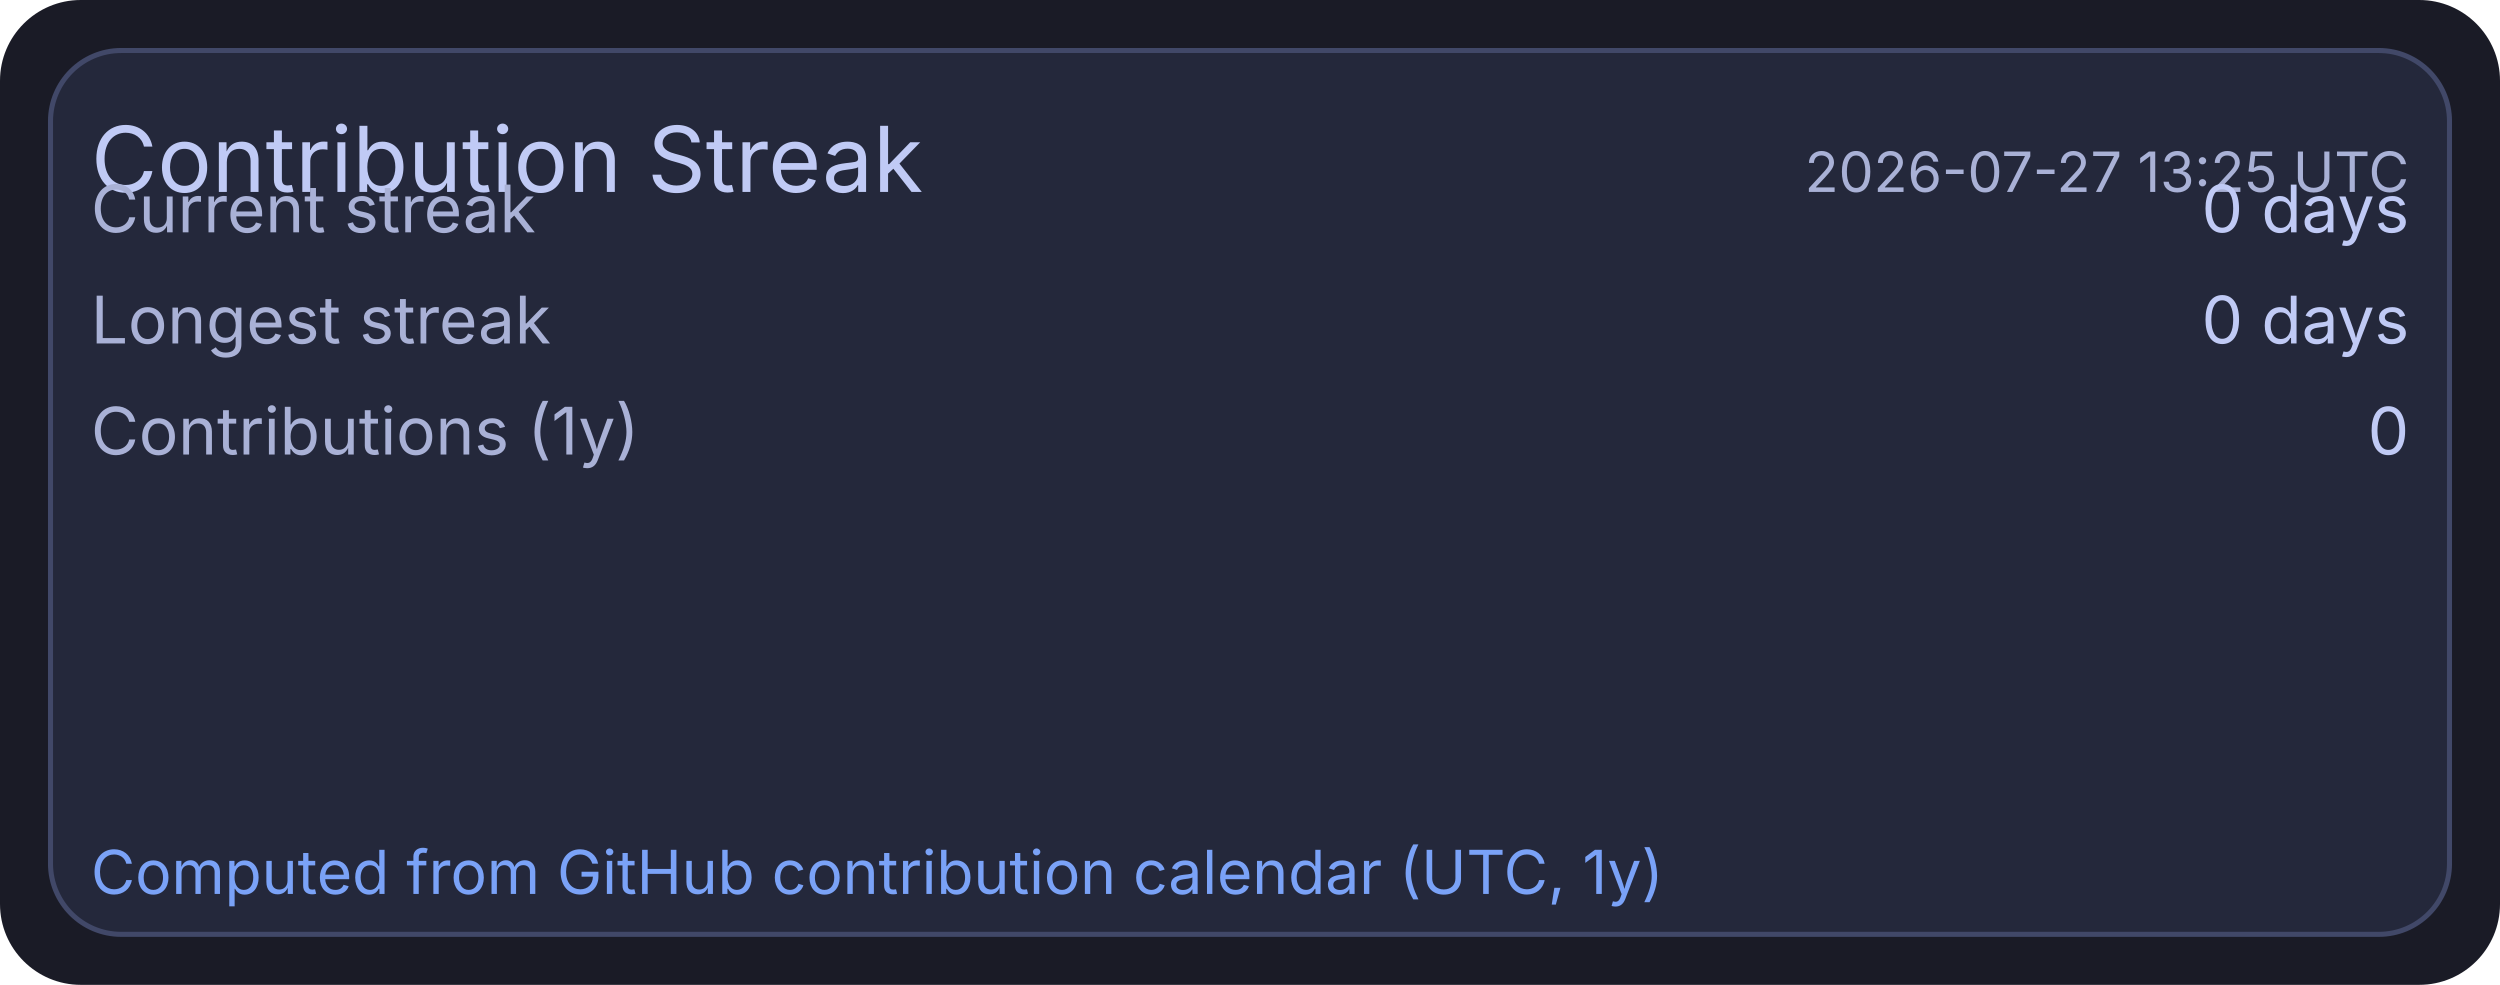
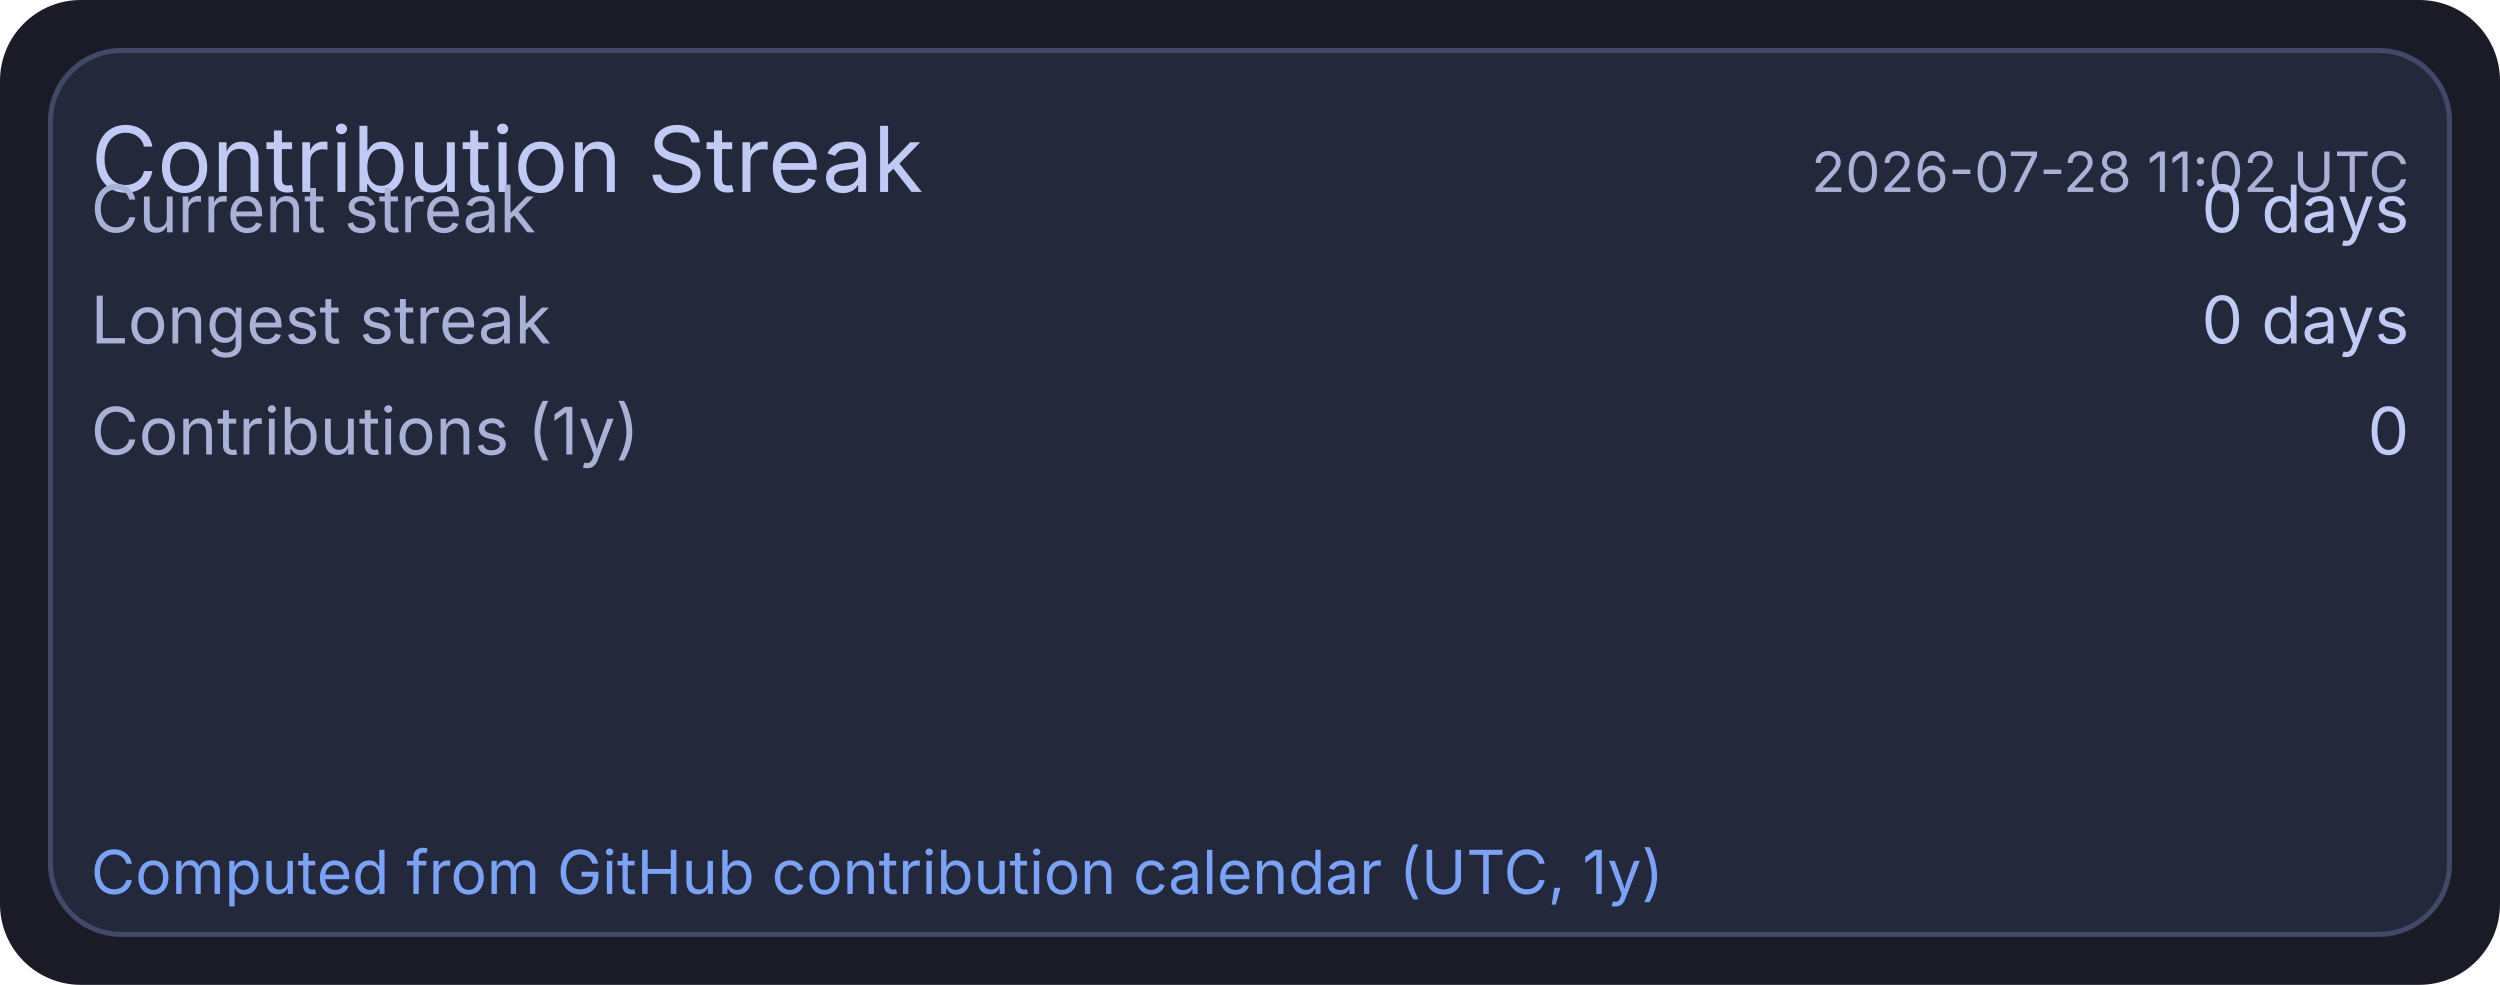
<svg xmlns="http://www.w3.org/2000/svg" width="495" height="195" viewBox="0 0 495 195">
  <rect x="0" y="0" width="495" height="195" rx="16" fill="#1a1b26" />
  <rect x="10" y="10" width="475" height="175" rx="14" fill="#24283b" stroke="#414868" stroke-width="1" />
  <text x="18" y="38" fill="#c0caf5" font-size="18" font-family="ui-sans-serif, system-ui, -apple-system, Segoe UI">Contribution Streak</text>
-   <text x="477" y="38" text-anchor="end" fill="#a9b1d6" font-size="11" font-family="ui-sans-serif, system-ui, -apple-system, Segoe UI">2026-07-27 13:25 UTC</text>
+   <text x="477" y="38" text-anchor="end" fill="#a9b1d6" font-size="11" font-family="ui-sans-serif, system-ui, -apple-system, Segoe UI">2026-07-28 11:02 UTC</text>
  <text x="18" y="46" fill="#a9b1d6" font-size="13" font-family="ui-sans-serif, system-ui, -apple-system, Segoe UI">Current streak</text>
  <text x="477" y="46" text-anchor="end" fill="#c0caf5" font-size="13" font-family="ui-sans-serif, system-ui, -apple-system, Segoe UI">0 days</text>
  <text x="18" y="68" fill="#a9b1d6" font-size="13" font-family="ui-sans-serif, system-ui, -apple-system, Segoe UI">Longest streak</text>
  <text x="477" y="68" text-anchor="end" fill="#c0caf5" font-size="13" font-family="ui-sans-serif, system-ui, -apple-system, Segoe UI">0 days</text>
  <text x="18" y="90" fill="#a9b1d6" font-size="13" font-family="ui-sans-serif, system-ui, -apple-system, Segoe UI">Contributions (1y)</text>
  <text x="477" y="90" text-anchor="end" fill="#c0caf5" font-size="13" font-family="ui-sans-serif, system-ui, -apple-system, Segoe UI">0</text>
  <text x="18" y="177" fill="#7aa2f7" font-size="12" font-family="ui-sans-serif, system-ui, -apple-system, Segoe UI">Computed from GitHub contribution calendar (UTC, 1y)</text>
</svg>
